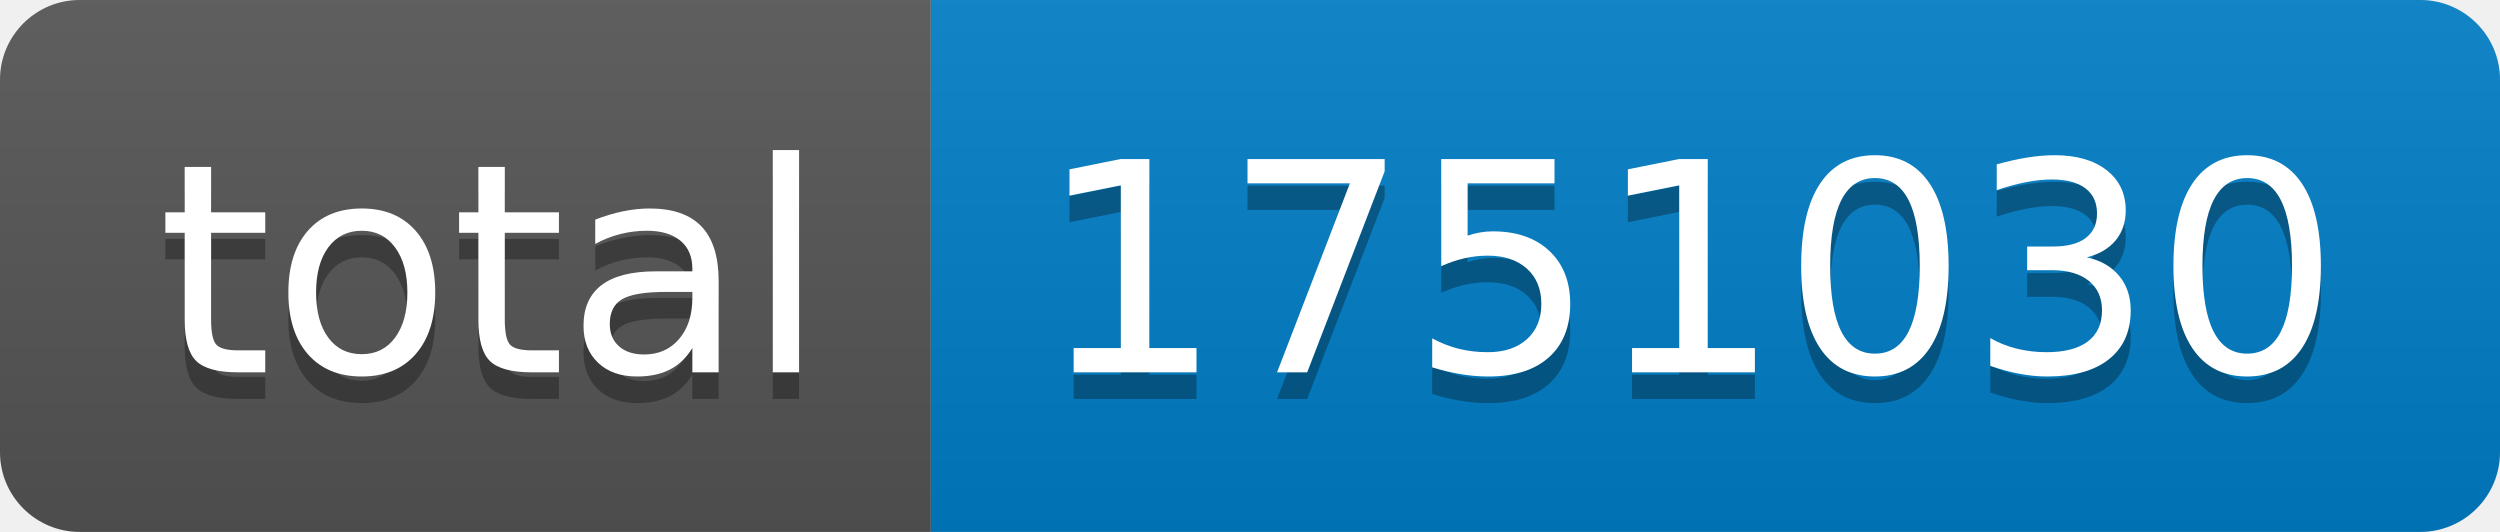
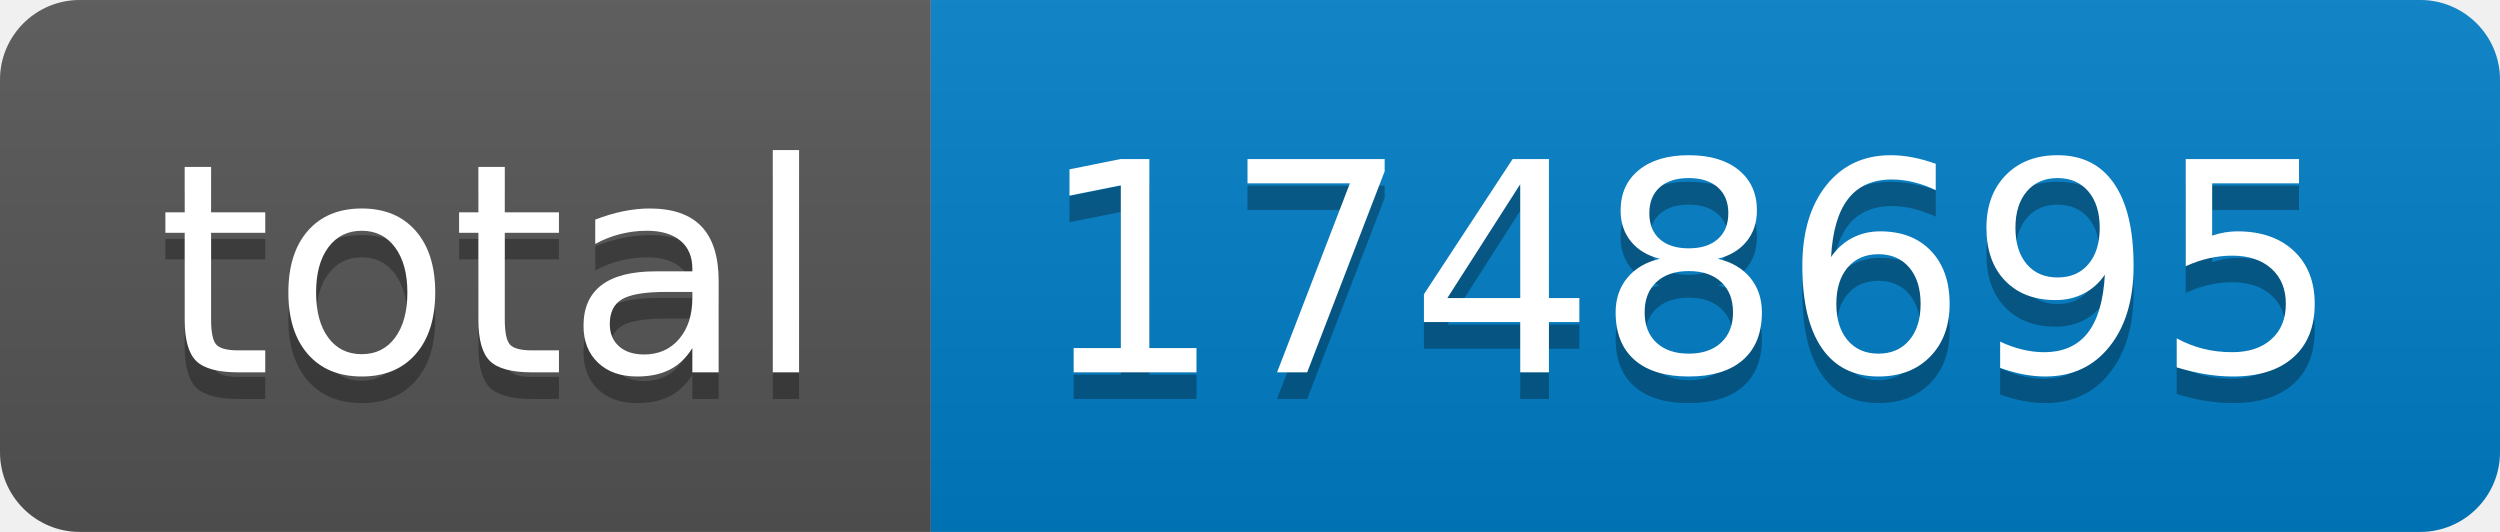
- <svg xmlns="http://www.w3.org/2000/svg" width="94" height="20" role="img" aria-label="total: 1751030">
+ <svg xmlns="http://www.w3.org/2000/svg" width="94" height="20" role="img" aria-label="total: 1748695">
  <linearGradient id="s" x2="0" y2="100%">
    <stop offset="0" stop-color="#bbb" stop-opacity=".1" />
    <stop offset="1" stop-opacity=".1" />
  </linearGradient>
  <clipPath id="r">
    <rect width="94" height="20" rx="3" fill="#fff" />
  </clipPath>
  <g clip-path="url(#r)">
    <rect width="35" height="20" fill="#555" />
    <rect x="35" width="59" height="20" fill="#007ec6" />
    <rect width="94" height="20" fill="url(#s)" />
  </g>
  <g fill="#fff" text-anchor="middle" font-family="Verdana,Geneva,DejaVu Sans,sans-serif" text-rendering="geometricPrecision" font-size="110">
    <text aria-hidden="true" x="185" y="150" fill="#010101" fill-opacity=".3" transform="scale(.1)" textLength="250">total</text>
    <text x="185" y="140" transform="scale(.1)" fill="#fff" textLength="250">total</text>
-     <text aria-hidden="true" x="635" y="150" fill="#010101" fill-opacity=".3" transform="scale(.1)" textLength="490">1751030</text>
-     <text x="635" y="140" transform="scale(.1)" fill="#fff" textLength="490">1751030</text>
+     <text aria-hidden="true" x="635" y="150" fill="#010101" fill-opacity=".3" transform="scale(.1)" textLength="490">1748695</text>
+     <text x="635" y="140" transform="scale(.1)" fill="#fff" textLength="490">1748695</text>
  </g>
</svg>
